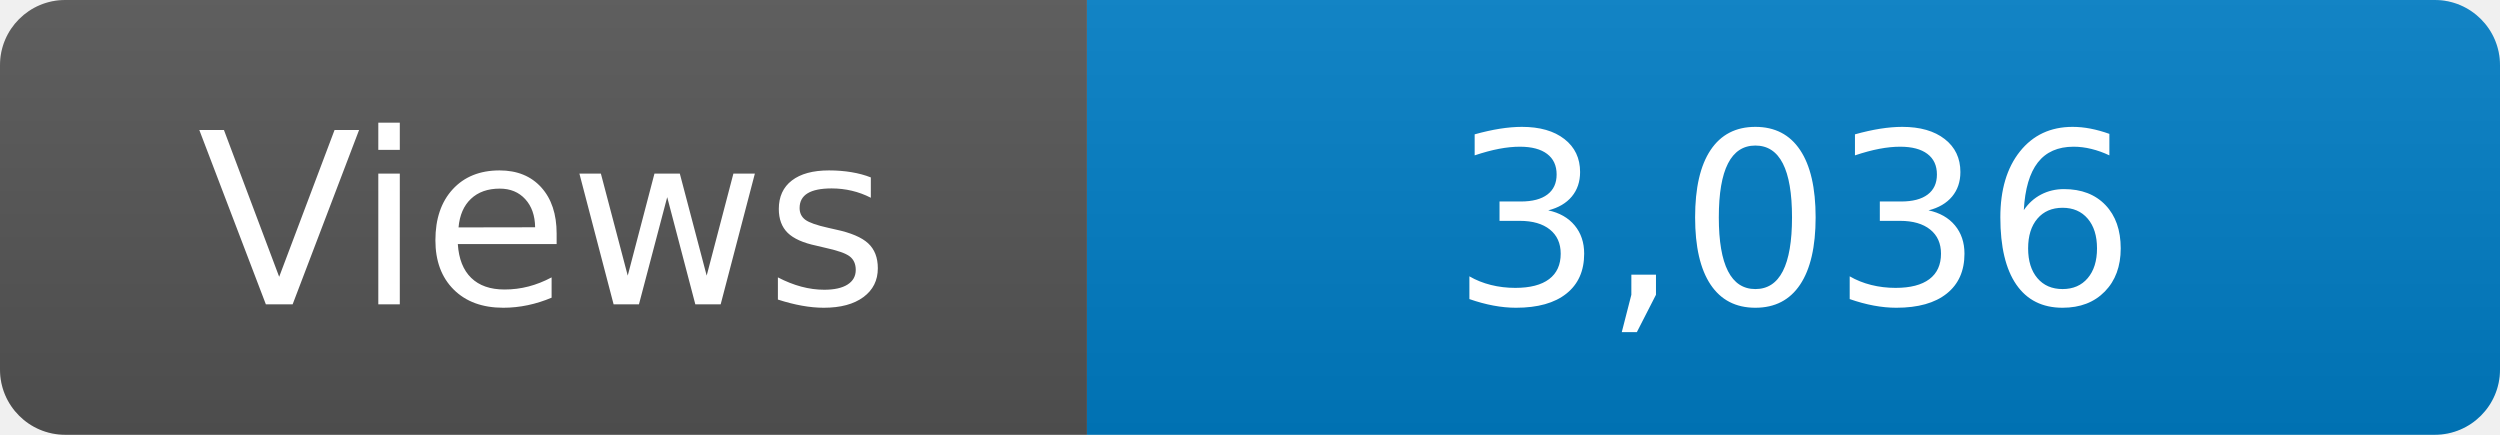
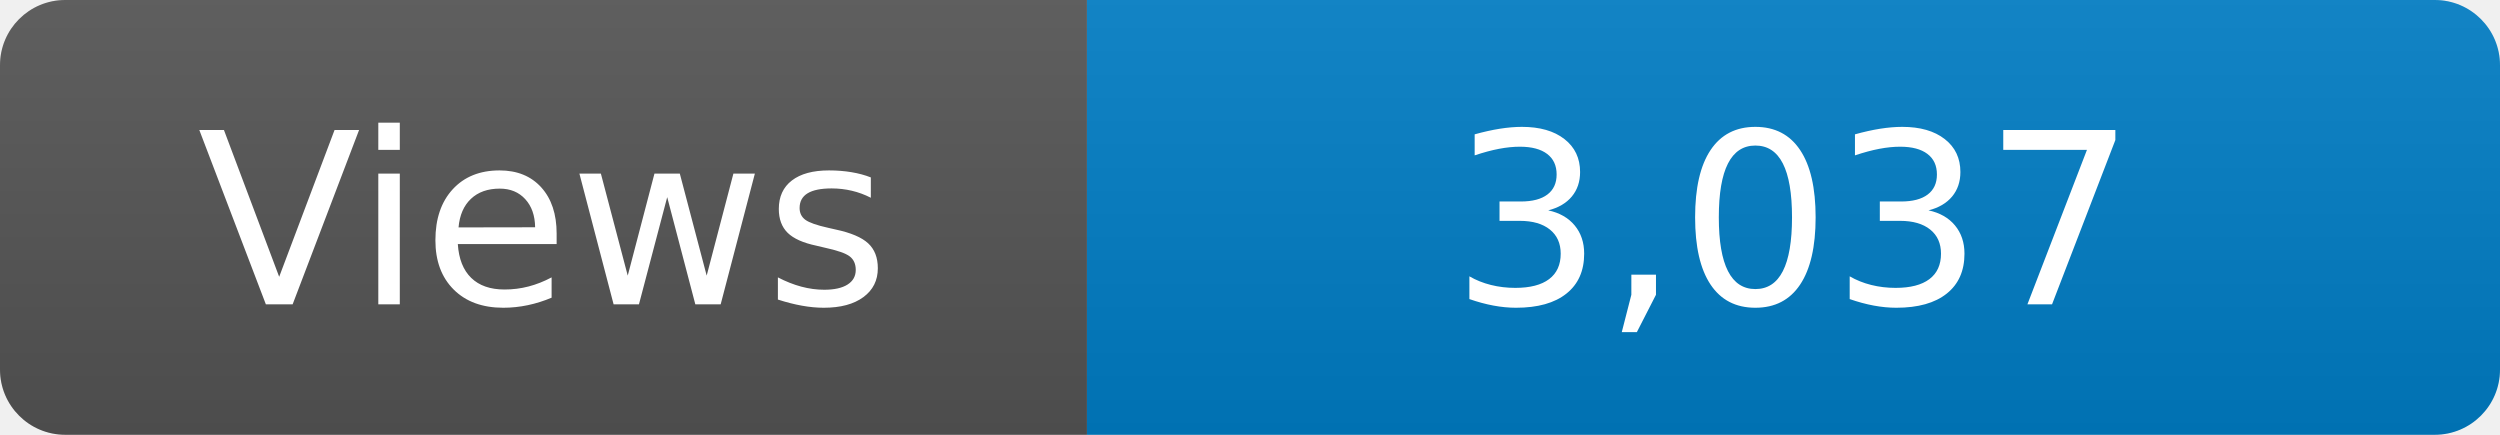
<svg xmlns="http://www.w3.org/2000/svg" width="115" height="20" role="img" aria-label="Maintained?: yes">
  <linearGradient id="s" x2="0" y2="100%">
    <stop offset="0" stop-color="#bbb" stop-opacity=".1" />
    <stop offset="1" stop-opacity=".1" />
  </linearGradient>
  <clipPath id="r">
    <rect width="115" height="20" rx="3" fill="#fff" />
  </clipPath>
  <g clip-path="url(#r)">
    <rect width="50" height="20" fill="#555" />
    <rect x="50" width="160" height="20" fill="#007ec6" />
    <rect width="115" height="20" fill="url(#s)" />
  </g>
  <g fill="#fff" text-anchor="middle" font-family="Verdana,Geneva,DejaVu Sans,sans-serif" font-size="110">
    <text x="250" y="140" transform="scale(.1)" fill="#fff">Views</text>
-     <text x="825" y="140" transform="scale(.1)" fill="#fff">3,036</text>
+     <text x="825" y="140" transform="scale(.1)" fill="#fff">3,037</text>
  </g>
</svg>
